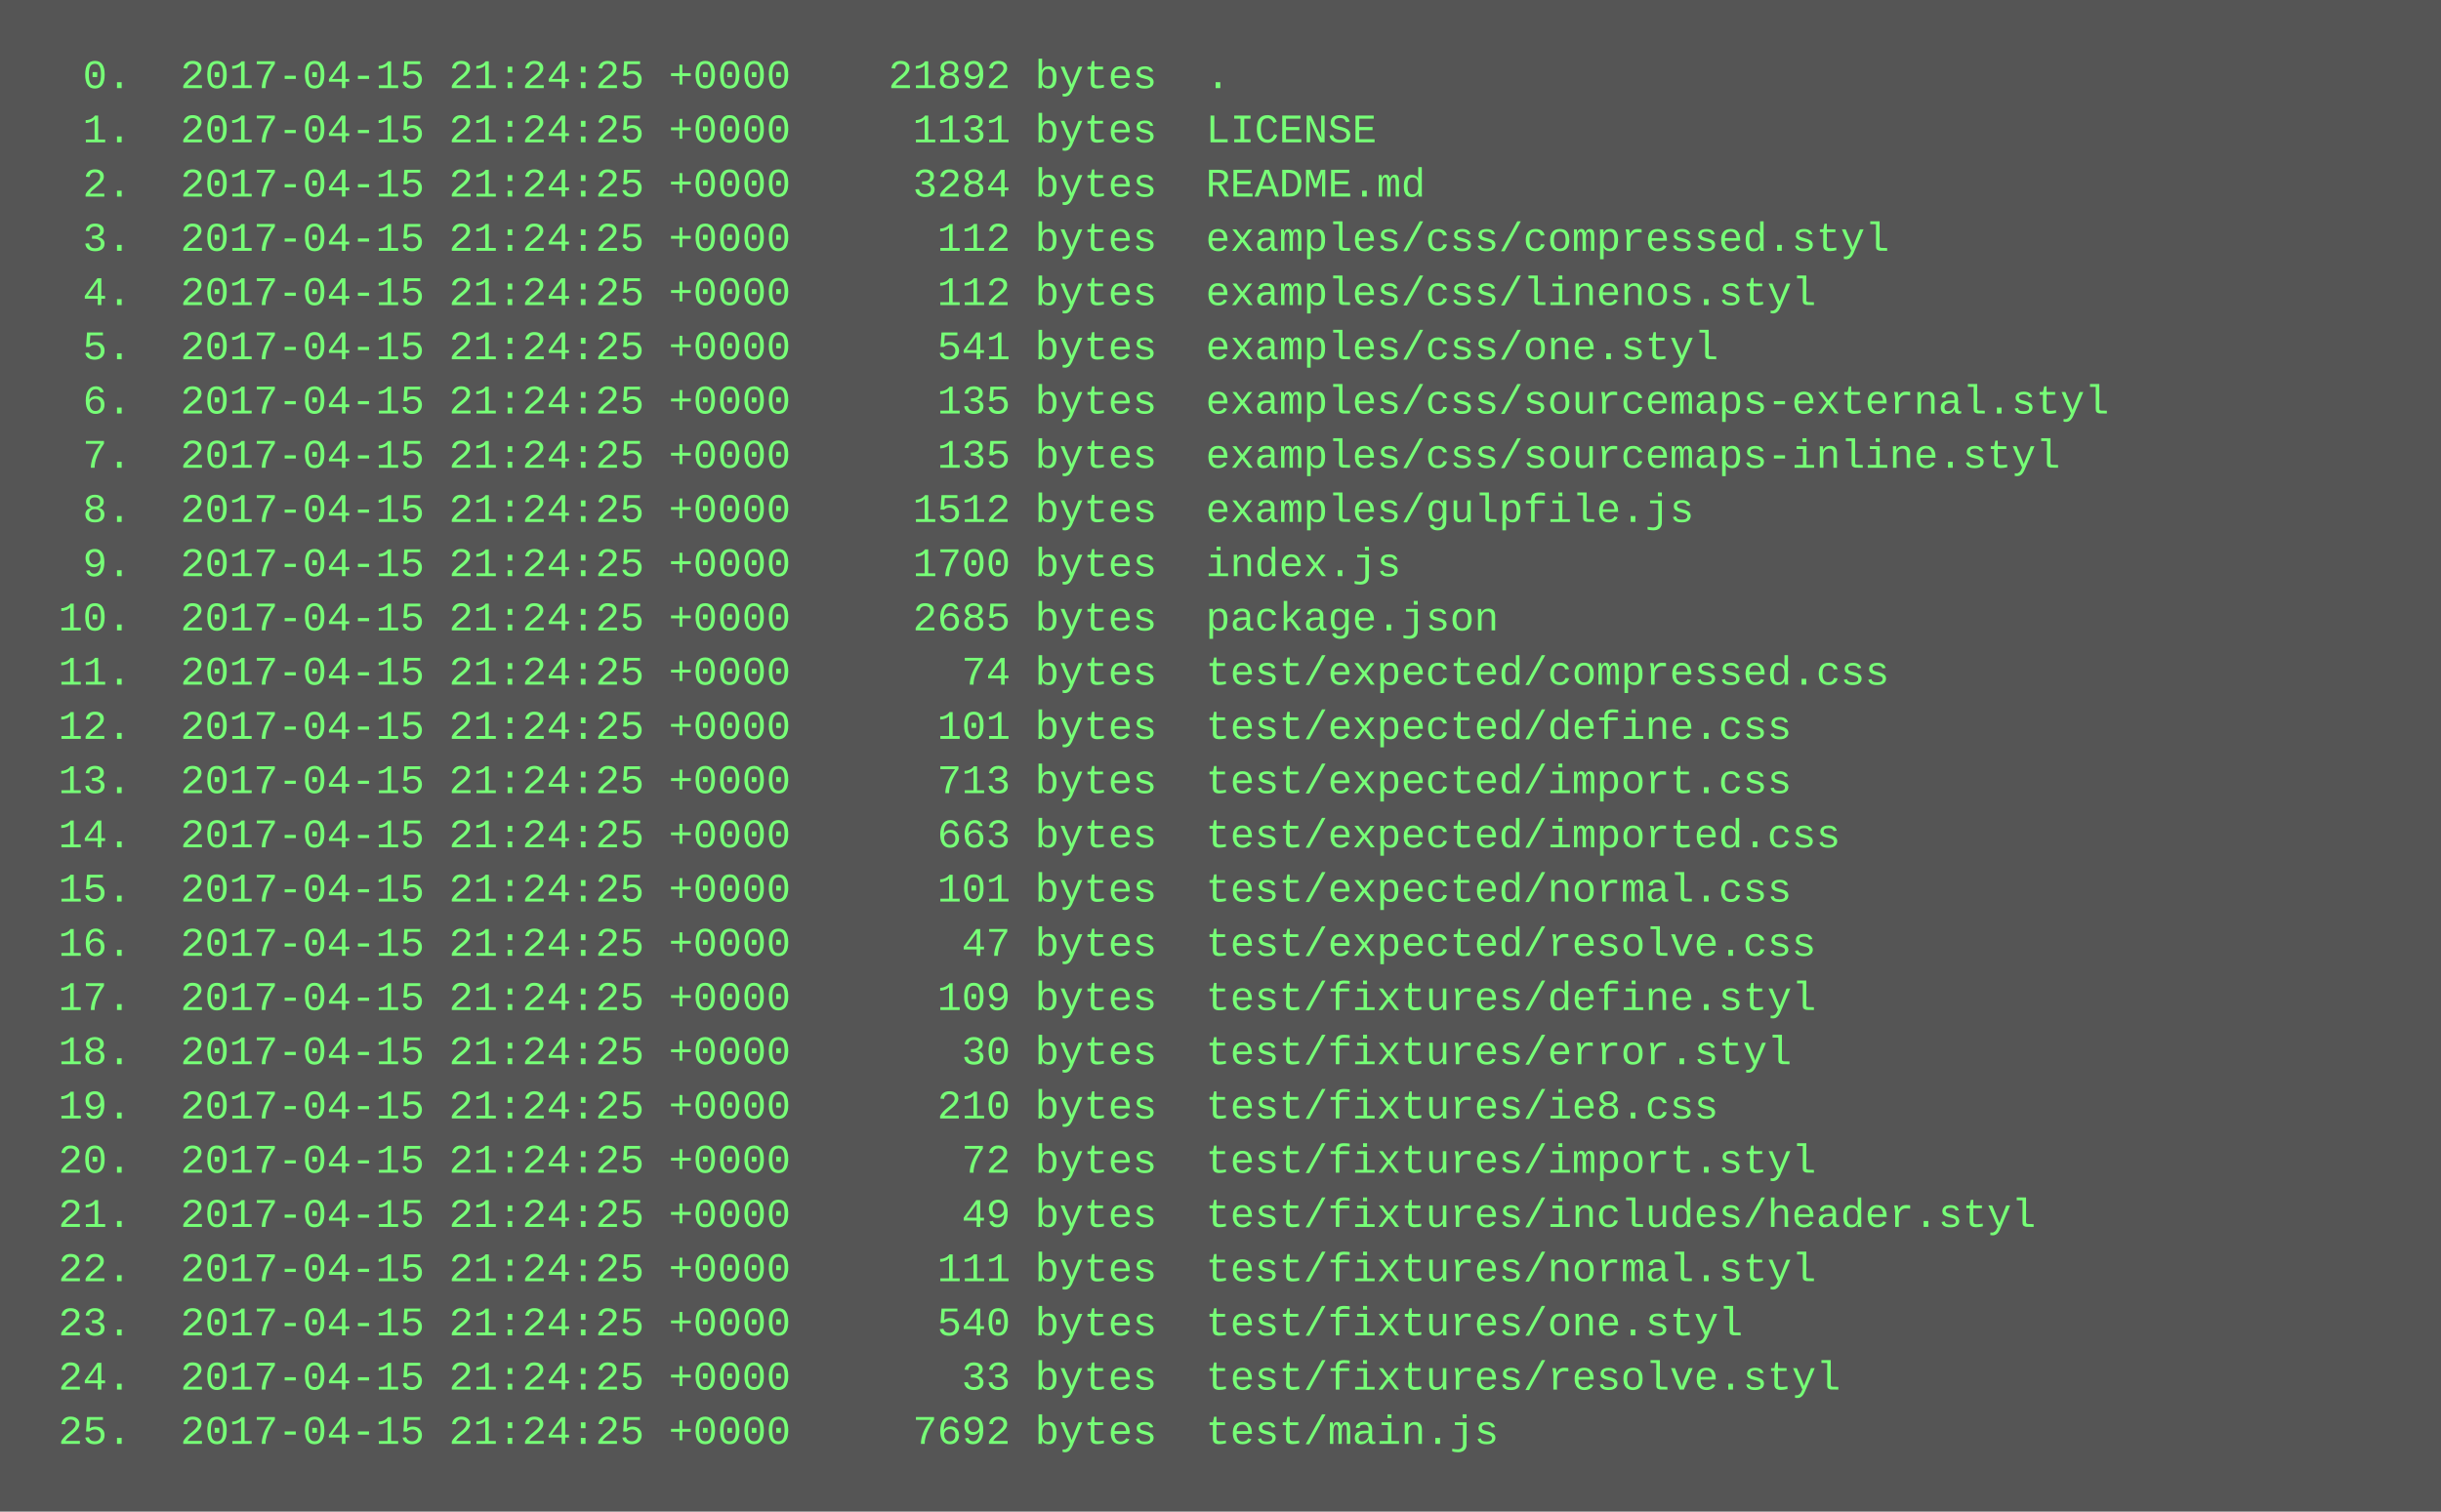
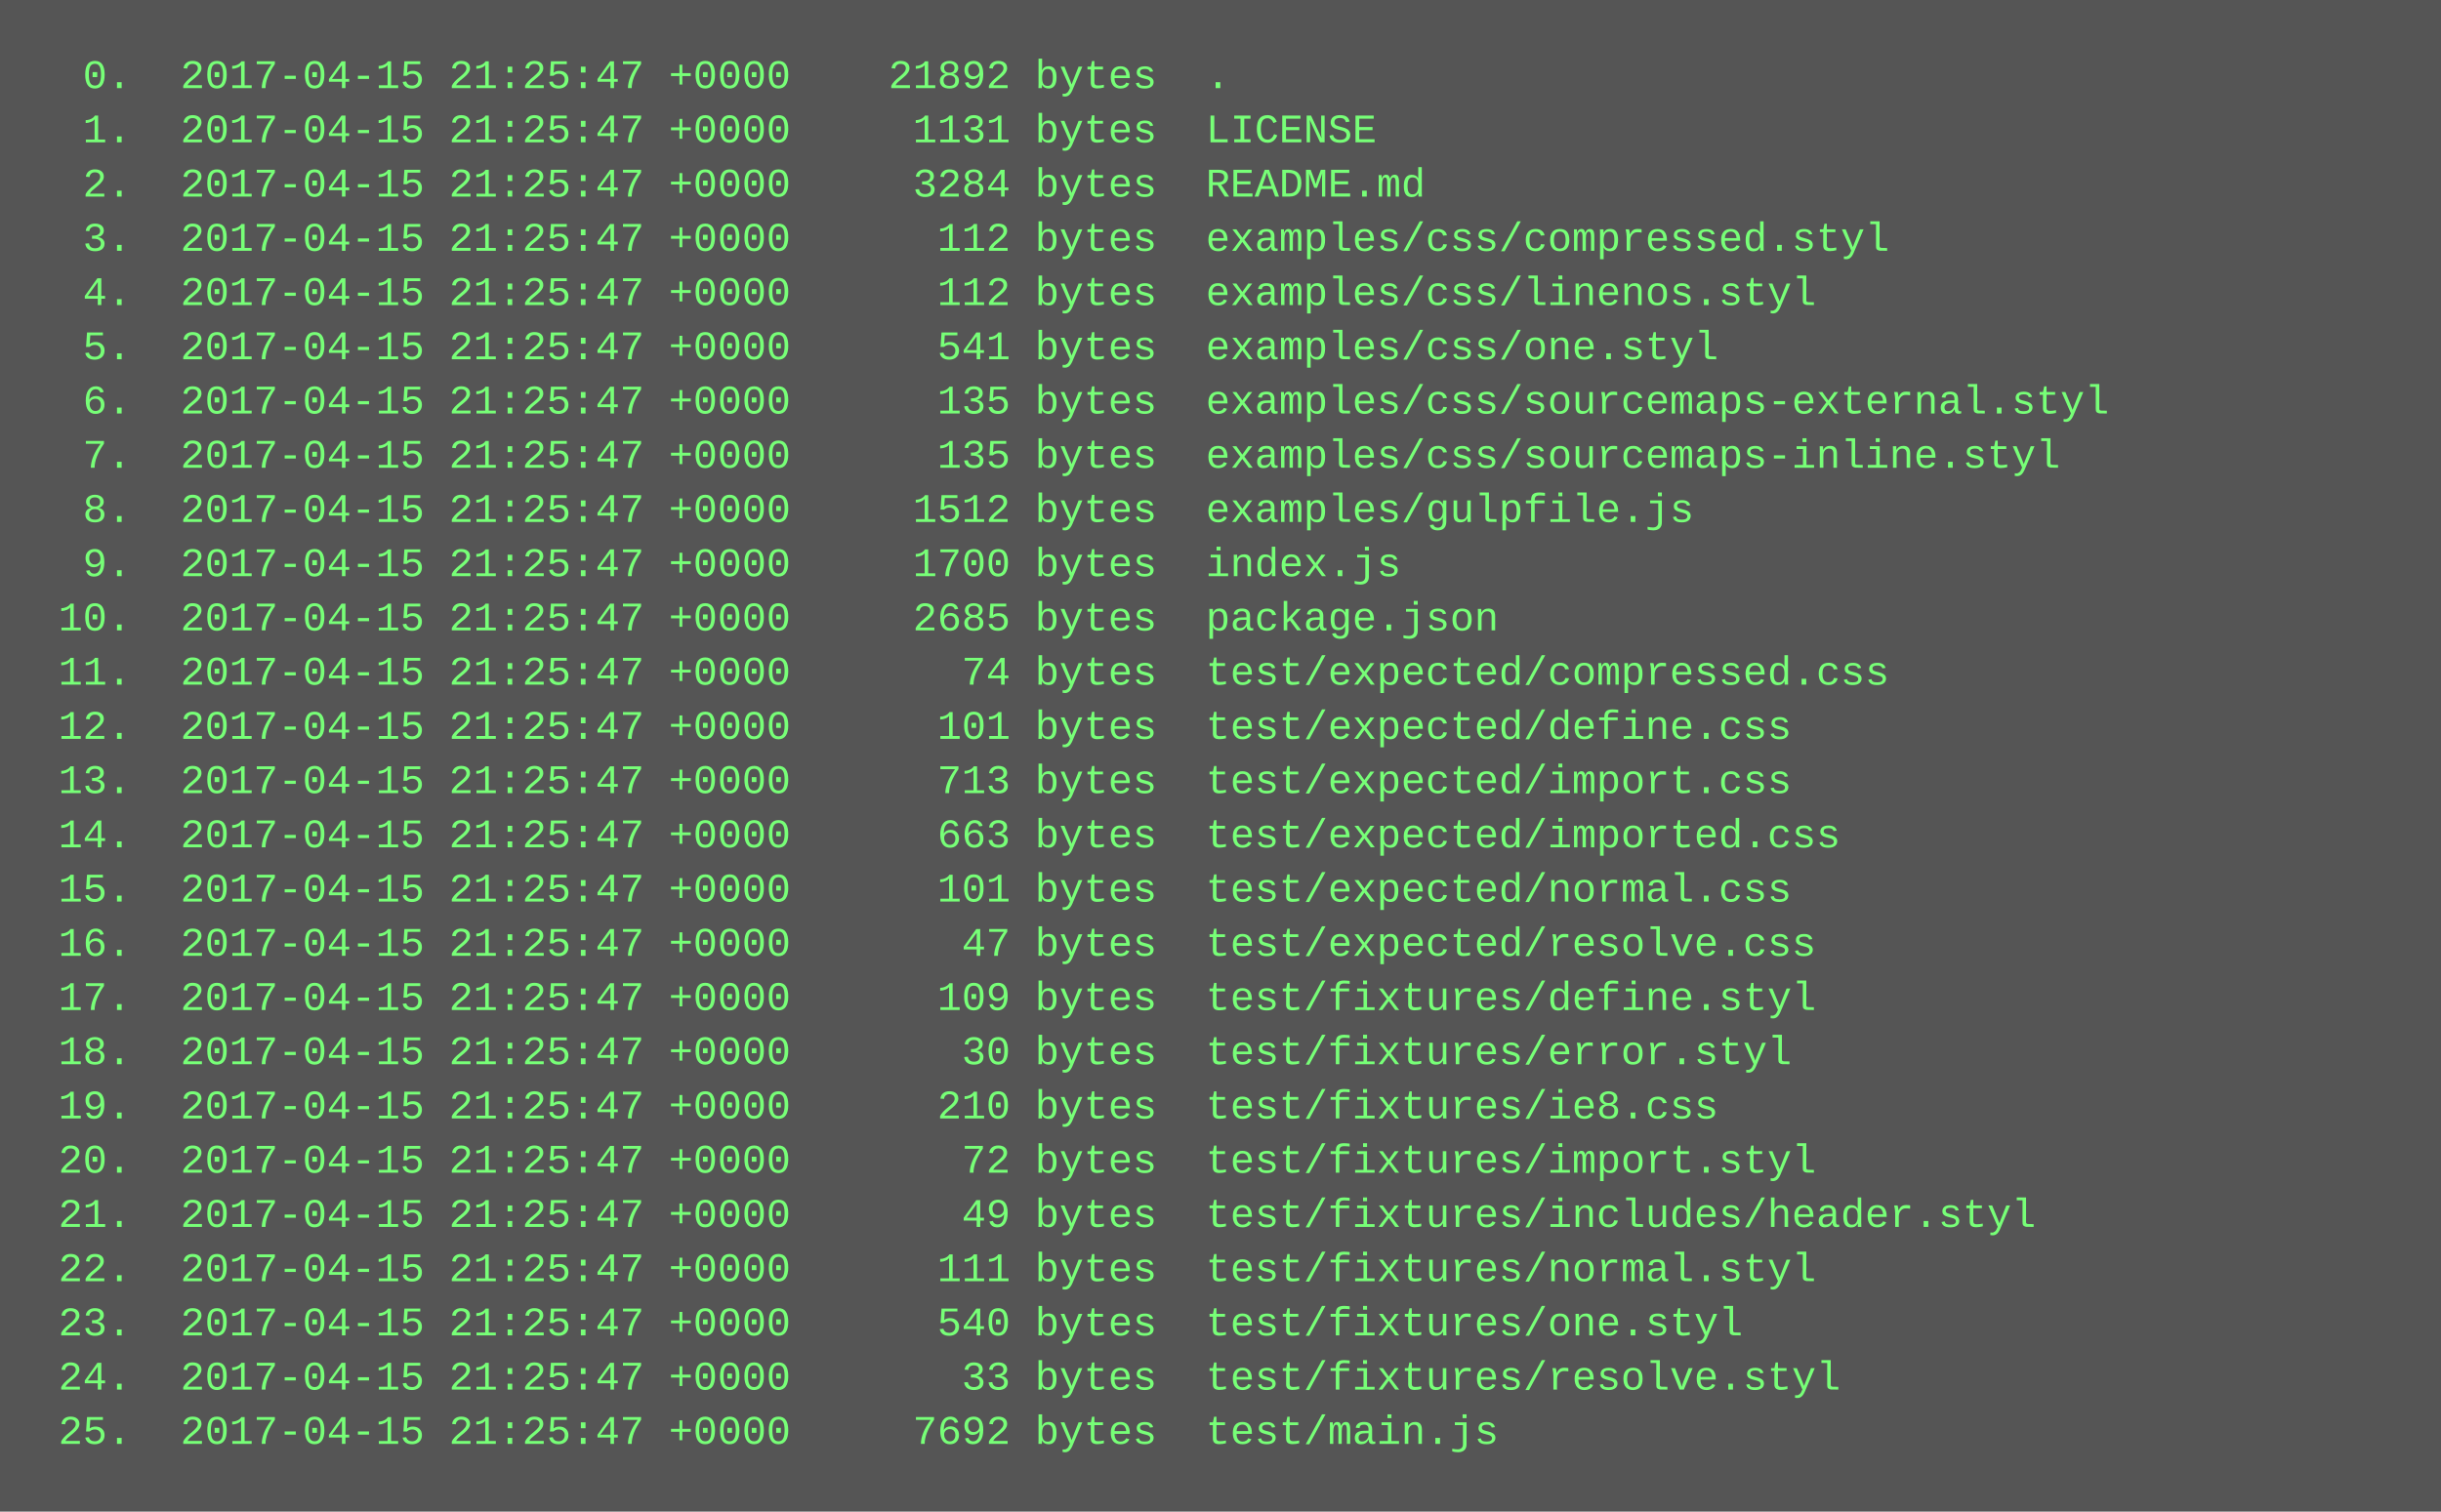
<svg xmlns="http://www.w3.org/2000/svg" height="446" width="720">
  <rect height="446" fill="#555" width="720" />
  <text fill="#7f7" font-family="Courier New" font-size="12" xml:space="preserve">
-     <tspan x="10" y="26">  0.  2017-04-15 21:24:25 +0000    21892 bytes  .</tspan>
-     <tspan x="10" y="42">  1.  2017-04-15 21:24:25 +0000     1131 bytes  LICENSE</tspan>
-     <tspan x="10" y="58">  2.  2017-04-15 21:24:25 +0000     3284 bytes  README.md</tspan>
-     <tspan x="10" y="74">  3.  2017-04-15 21:24:25 +0000      112 bytes  examples/css/compressed.styl</tspan>
-     <tspan x="10" y="90">  4.  2017-04-15 21:24:25 +0000      112 bytes  examples/css/linenos.styl</tspan>
-     <tspan x="10" y="106">  5.  2017-04-15 21:24:25 +0000      541 bytes  examples/css/one.styl</tspan>
-     <tspan x="10" y="122">  6.  2017-04-15 21:24:25 +0000      135 bytes  examples/css/sourcemaps-external.styl</tspan>
-     <tspan x="10" y="138">  7.  2017-04-15 21:24:25 +0000      135 bytes  examples/css/sourcemaps-inline.styl</tspan>
-     <tspan x="10" y="154">  8.  2017-04-15 21:24:25 +0000     1512 bytes  examples/gulpfile.js</tspan>
-     <tspan x="10" y="170">  9.  2017-04-15 21:24:25 +0000     1700 bytes  index.js</tspan>
-     <tspan x="10" y="186"> 10.  2017-04-15 21:24:25 +0000     2685 bytes  package.json</tspan>
-     <tspan x="10" y="202"> 11.  2017-04-15 21:24:25 +0000       74 bytes  test/expected/compressed.css</tspan>
-     <tspan x="10" y="218"> 12.  2017-04-15 21:24:25 +0000      101 bytes  test/expected/define.css</tspan>
-     <tspan x="10" y="234"> 13.  2017-04-15 21:24:25 +0000      713 bytes  test/expected/import.css</tspan>
-     <tspan x="10" y="250"> 14.  2017-04-15 21:24:25 +0000      663 bytes  test/expected/imported.css</tspan>
-     <tspan x="10" y="266"> 15.  2017-04-15 21:24:25 +0000      101 bytes  test/expected/normal.css</tspan>
-     <tspan x="10" y="282"> 16.  2017-04-15 21:24:25 +0000       47 bytes  test/expected/resolve.css</tspan>
-     <tspan x="10" y="298"> 17.  2017-04-15 21:24:25 +0000      109 bytes  test/fixtures/define.styl</tspan>
-     <tspan x="10" y="314"> 18.  2017-04-15 21:24:25 +0000       30 bytes  test/fixtures/error.styl</tspan>
-     <tspan x="10" y="330"> 19.  2017-04-15 21:24:25 +0000      210 bytes  test/fixtures/ie8.css</tspan>
-     <tspan x="10" y="346"> 20.  2017-04-15 21:24:25 +0000       72 bytes  test/fixtures/import.styl</tspan>
-     <tspan x="10" y="362"> 21.  2017-04-15 21:24:25 +0000       49 bytes  test/fixtures/includes/header.styl</tspan>
-     <tspan x="10" y="378"> 22.  2017-04-15 21:24:25 +0000      111 bytes  test/fixtures/normal.styl</tspan>
-     <tspan x="10" y="394"> 23.  2017-04-15 21:24:25 +0000      540 bytes  test/fixtures/one.styl</tspan>
-     <tspan x="10" y="410"> 24.  2017-04-15 21:24:25 +0000       33 bytes  test/fixtures/resolve.styl</tspan>
-     <tspan x="10" y="426"> 25.  2017-04-15 21:24:25 +0000     7692 bytes  test/main.js</tspan>
+     <tspan x="10" y="26">  0.  2017-04-15 21:25:47 +0000    21892 bytes  .</tspan>
+     <tspan x="10" y="42">  1.  2017-04-15 21:25:47 +0000     1131 bytes  LICENSE</tspan>
+     <tspan x="10" y="58">  2.  2017-04-15 21:25:47 +0000     3284 bytes  README.md</tspan>
+     <tspan x="10" y="74">  3.  2017-04-15 21:25:47 +0000      112 bytes  examples/css/compressed.styl</tspan>
+     <tspan x="10" y="90">  4.  2017-04-15 21:25:47 +0000      112 bytes  examples/css/linenos.styl</tspan>
+     <tspan x="10" y="106">  5.  2017-04-15 21:25:47 +0000      541 bytes  examples/css/one.styl</tspan>
+     <tspan x="10" y="122">  6.  2017-04-15 21:25:47 +0000      135 bytes  examples/css/sourcemaps-external.styl</tspan>
+     <tspan x="10" y="138">  7.  2017-04-15 21:25:47 +0000      135 bytes  examples/css/sourcemaps-inline.styl</tspan>
+     <tspan x="10" y="154">  8.  2017-04-15 21:25:47 +0000     1512 bytes  examples/gulpfile.js</tspan>
+     <tspan x="10" y="170">  9.  2017-04-15 21:25:47 +0000     1700 bytes  index.js</tspan>
+     <tspan x="10" y="186"> 10.  2017-04-15 21:25:47 +0000     2685 bytes  package.json</tspan>
+     <tspan x="10" y="202"> 11.  2017-04-15 21:25:47 +0000       74 bytes  test/expected/compressed.css</tspan>
+     <tspan x="10" y="218"> 12.  2017-04-15 21:25:47 +0000      101 bytes  test/expected/define.css</tspan>
+     <tspan x="10" y="234"> 13.  2017-04-15 21:25:47 +0000      713 bytes  test/expected/import.css</tspan>
+     <tspan x="10" y="250"> 14.  2017-04-15 21:25:47 +0000      663 bytes  test/expected/imported.css</tspan>
+     <tspan x="10" y="266"> 15.  2017-04-15 21:25:47 +0000      101 bytes  test/expected/normal.css</tspan>
+     <tspan x="10" y="282"> 16.  2017-04-15 21:25:47 +0000       47 bytes  test/expected/resolve.css</tspan>
+     <tspan x="10" y="298"> 17.  2017-04-15 21:25:47 +0000      109 bytes  test/fixtures/define.styl</tspan>
+     <tspan x="10" y="314"> 18.  2017-04-15 21:25:47 +0000       30 bytes  test/fixtures/error.styl</tspan>
+     <tspan x="10" y="330"> 19.  2017-04-15 21:25:47 +0000      210 bytes  test/fixtures/ie8.css</tspan>
+     <tspan x="10" y="346"> 20.  2017-04-15 21:25:47 +0000       72 bytes  test/fixtures/import.styl</tspan>
+     <tspan x="10" y="362"> 21.  2017-04-15 21:25:47 +0000       49 bytes  test/fixtures/includes/header.styl</tspan>
+     <tspan x="10" y="378"> 22.  2017-04-15 21:25:47 +0000      111 bytes  test/fixtures/normal.styl</tspan>
+     <tspan x="10" y="394"> 23.  2017-04-15 21:25:47 +0000      540 bytes  test/fixtures/one.styl</tspan>
+     <tspan x="10" y="410"> 24.  2017-04-15 21:25:47 +0000       33 bytes  test/fixtures/resolve.styl</tspan>
+     <tspan x="10" y="426"> 25.  2017-04-15 21:25:47 +0000     7692 bytes  test/main.js</tspan>
  </text>
</svg>
